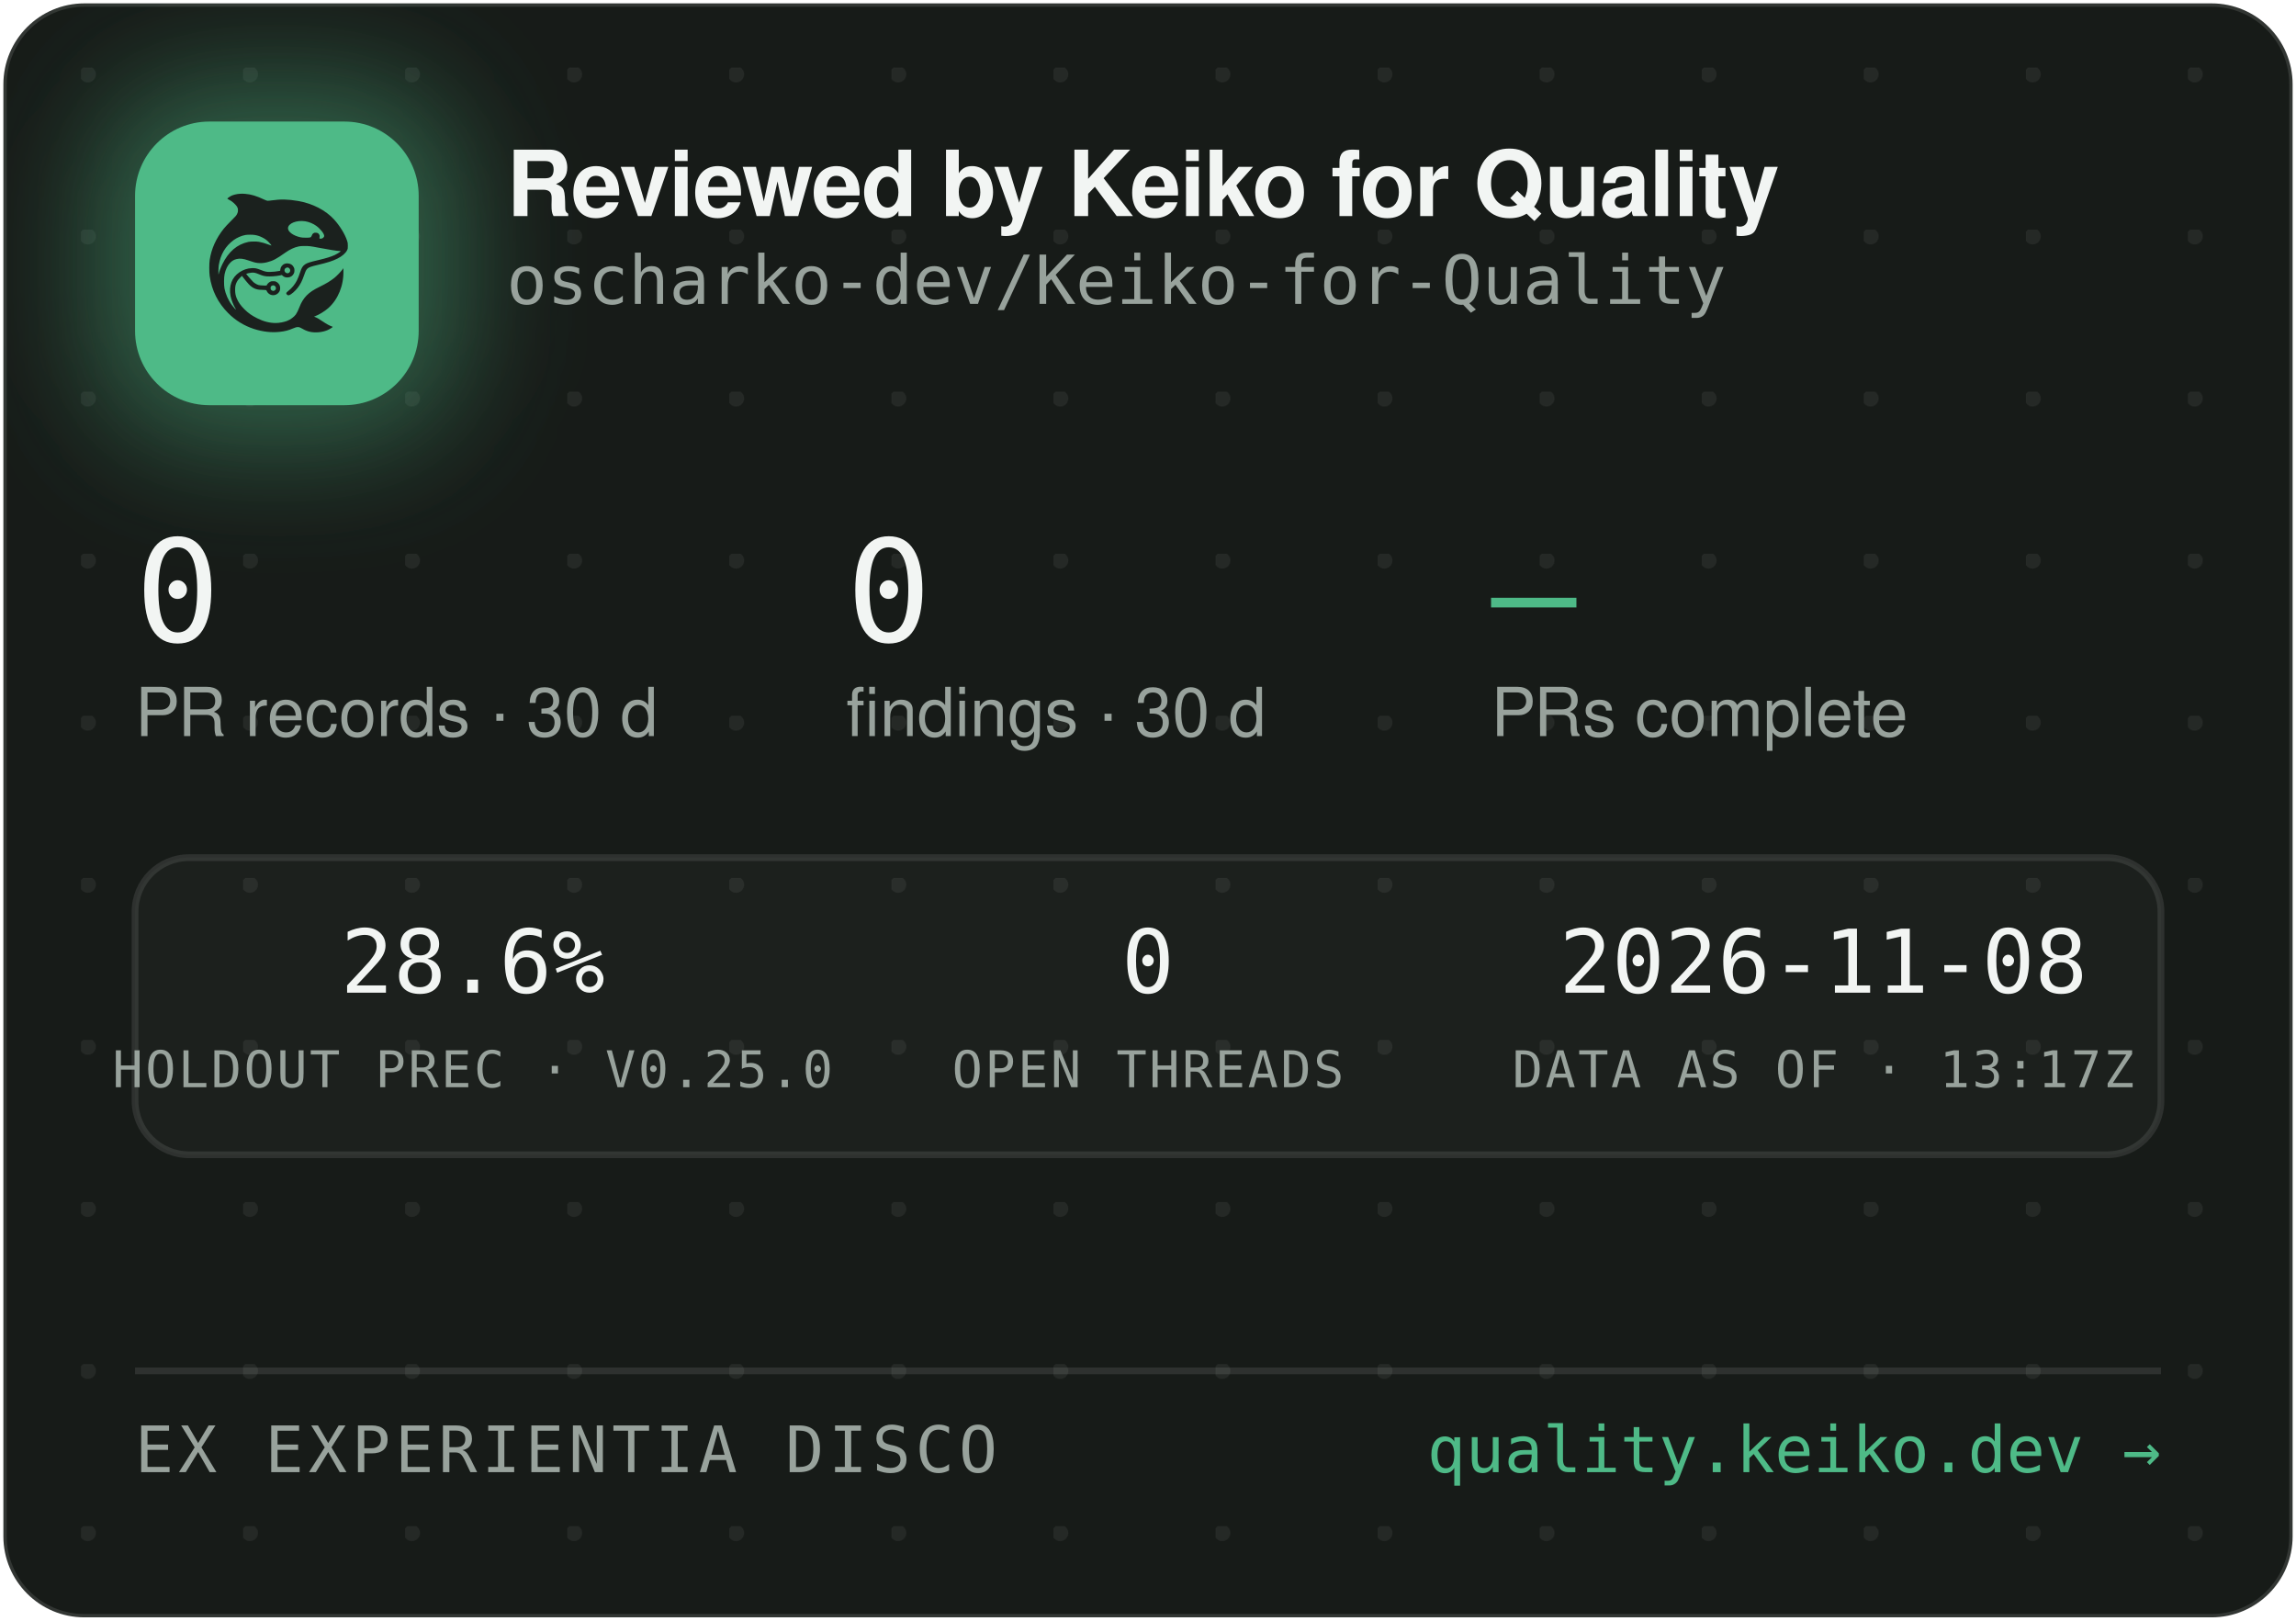
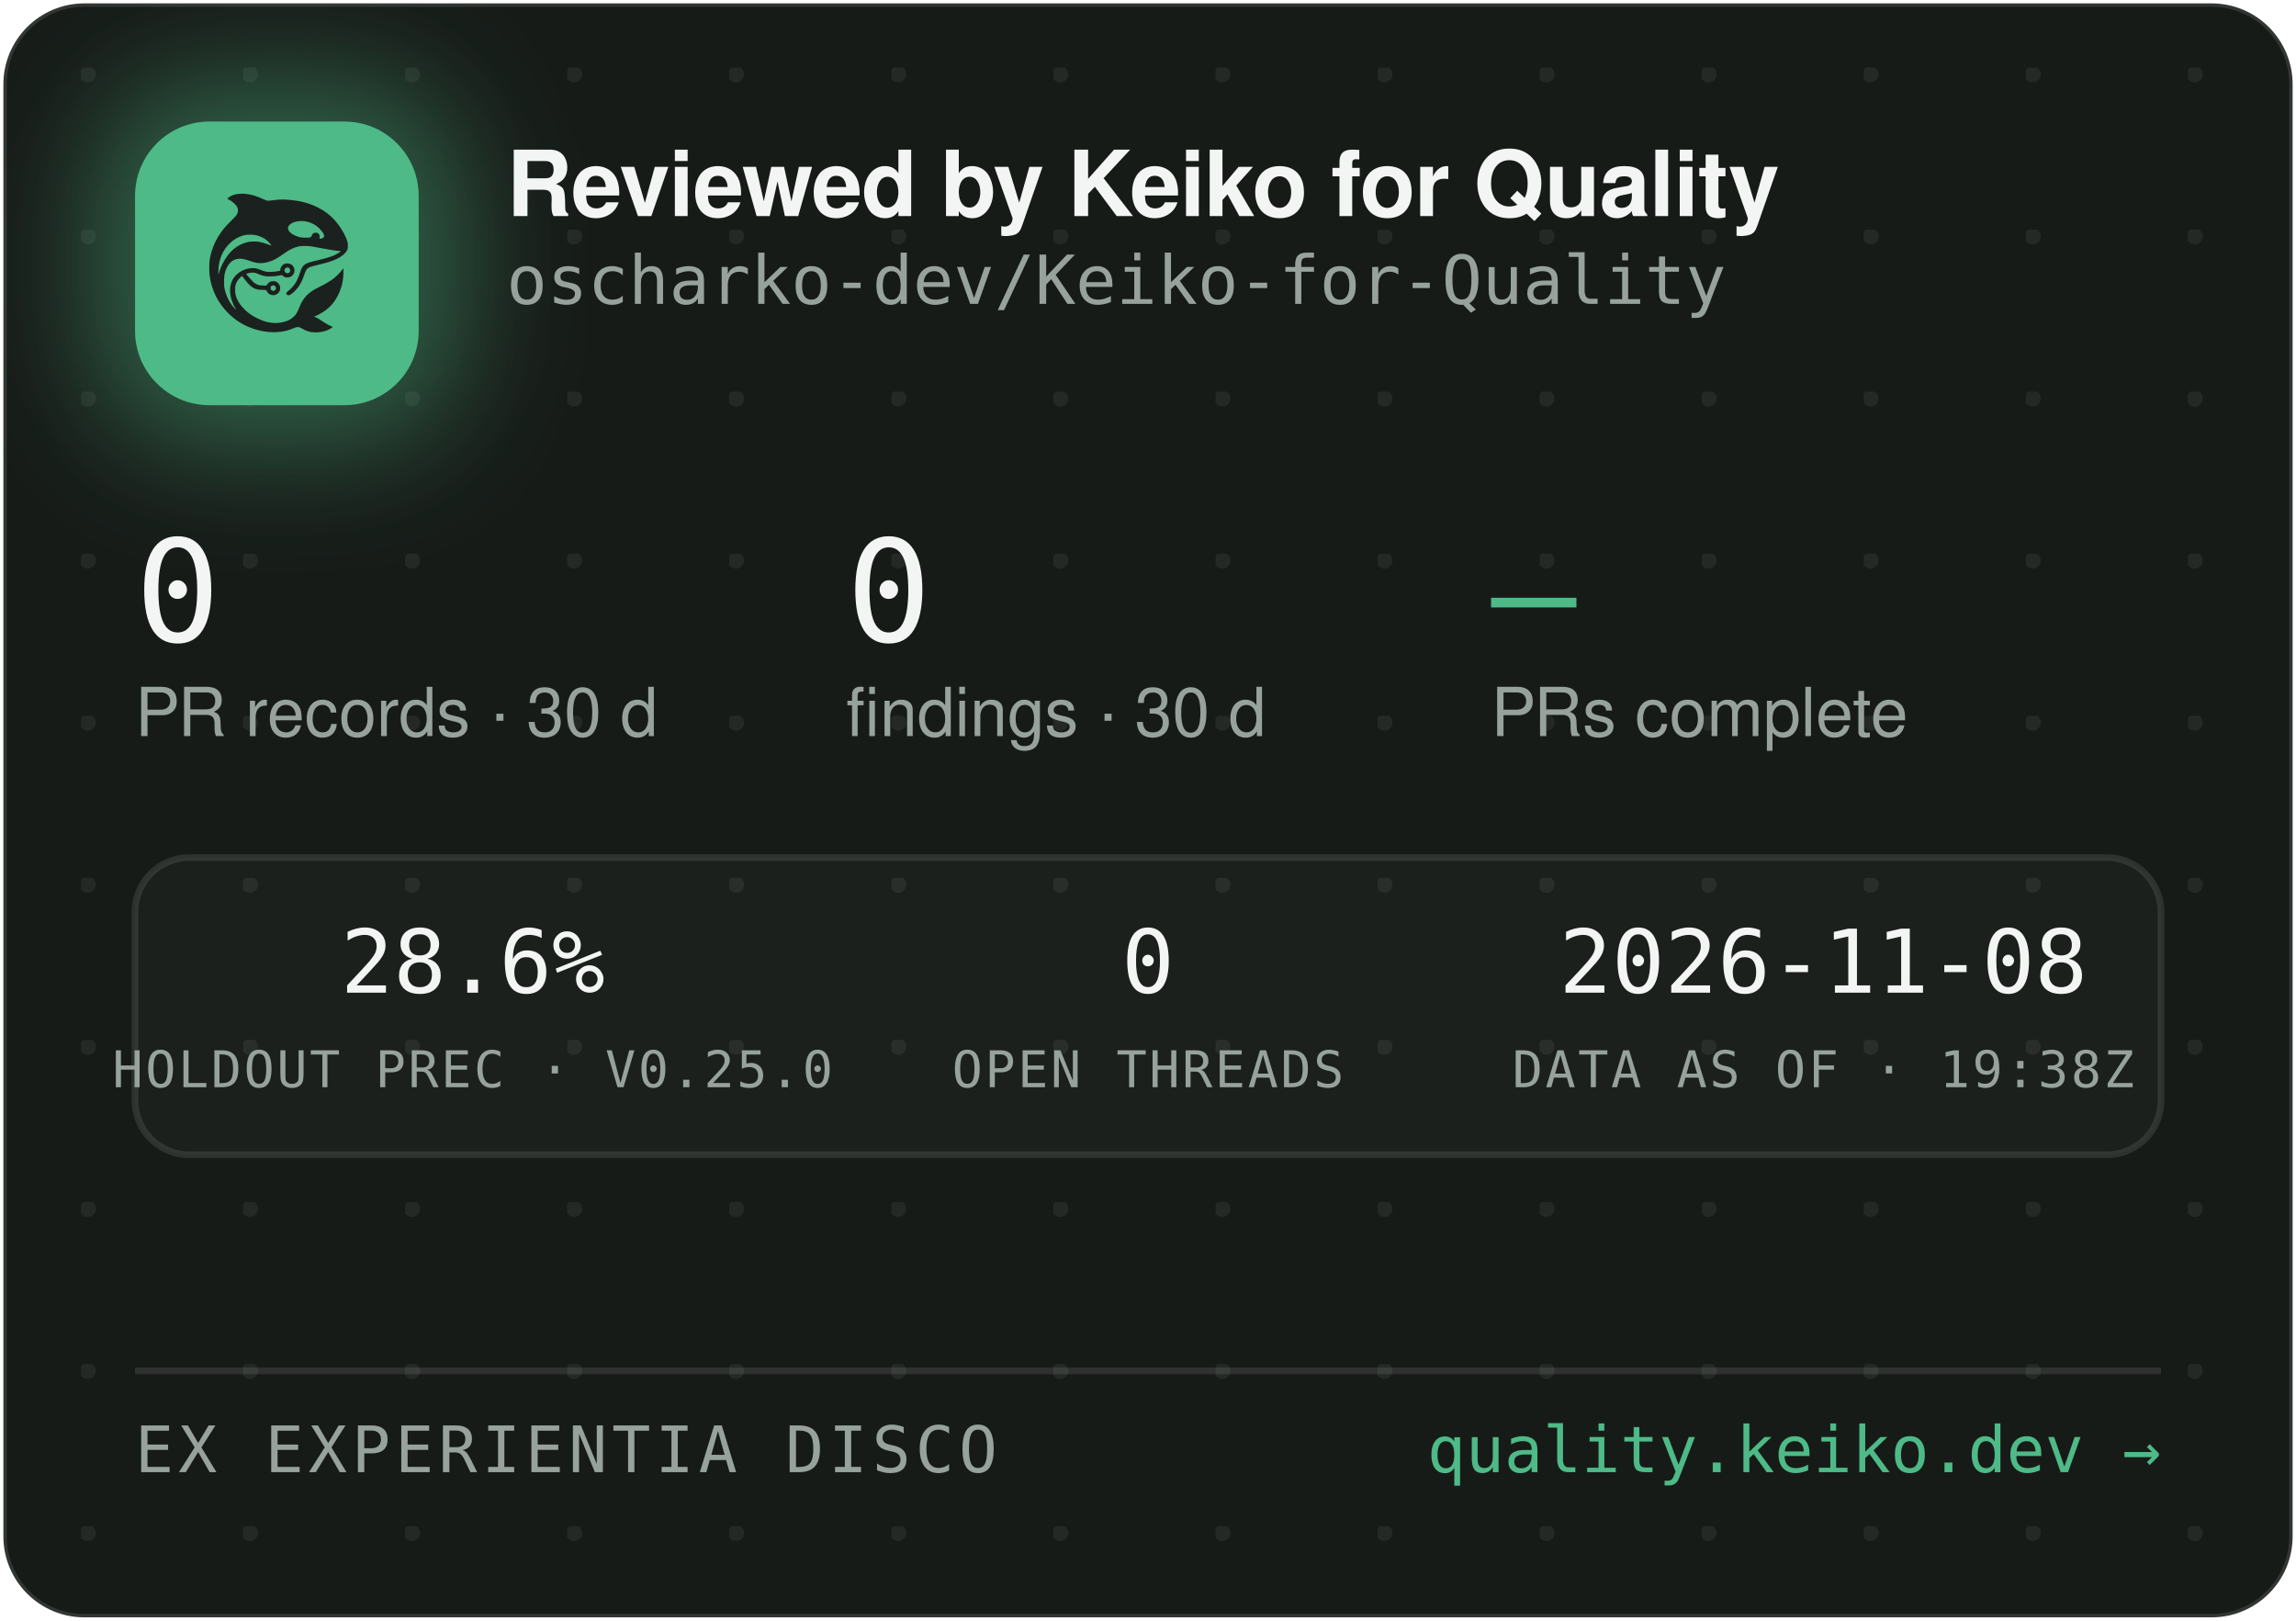
<svg xmlns="http://www.w3.org/2000/svg" width="340" height="240" viewBox="0 0 340 240" role="img" aria-label="Reviewed by Keiko for Quality — oscharko-dev/Keiko-for-Quality">
  <defs>
    <pattern id="dots" width="24" height="24" patternUnits="userSpaceOnUse" x="12" y="10">
      <circle cx="1" cy="1" r="1.2" fill="rgba(233,237,235,0.07)" />
    </pattern>
    <filter id="glow" x="-60%" y="-60%" width="220%" height="220%">
      <feGaussianBlur stdDeviation="9" />
    </filter>
    <clipPath id="card">
      <rect x="0.5" y="0.5" width="339" height="239" rx="12" />
    </clipPath>
  </defs>
  <rect x="0.5" y="0.5" width="339" height="239" rx="12" fill="#171B18" stroke="rgba(255,255,255,0.12)" />
  <rect x="0.5" y="0.5" width="339" height="239" rx="12" fill="url(#dots)" />
  <g clip-path="url(#card)">
    <rect x="14" y="12" width="54" height="54" rx="16" fill="rgba(78,186,135,0.45)" filter="url(#glow)" />
    <rect x="20" y="18" width="42" height="42" rx="11" fill="#4EBA87" />
    <g transform="translate(24,22) scale(0.03320312)">
      <g transform="translate(1024 0) scale(-1 1)">
        <g transform="translate(1024, 1024) scale(-0.1, -0.1)" fill="#1B211E" stroke="none">
          <path d="M3465 8223 c-144 -8 -314 -52 -408 -105 -69 -39 -146 -99 -146 -113 0 -5 30 -24 68 -42 146 -70 323 -229 377 -340 25 -49 29 -70 29 -138 -1 -72 -5 -88 -39 -160 -36 -75 -54 -95 -265 -305 -134 -132 -270 -279 -331 -355 -339 -425 -552 -896 -626 -1390 -25 -165 -25 -549 0 -720 92 -645 368 -1196 826 -1655 322 -324 710 -562 1145 -704 389 -126 793 -172 1155 -130 235 27 377 63 579 149 205 87 268 86 423 -7 102 -62 231 -115 335 -138 247 -56 562 -26 794 74 92 40 244 136 232 146 -4 3 -26 12 -48 19 -86 28 -246 116 -385 211 -162 112 -284 182 -357 207 l-48 17 40 15 c185 70 436 223 595 363 438 386 695 1014 678 1663 l-3 120 -50 -70 c-64 -90 -248 -280 -350 -362 -171 -136 -366 -255 -645 -391 -288 -140 -442 -243 -590 -391 -136 -137 -247 -316 -325 -526 -47 -127 -114 -262 -160 -326 -79 -107 -237 -224 -384 -283 -136 -55 -355 -96 -514 -96 -274 0 -548 71 -832 215 -242 123 -375 216 -553 389 -175 171 -287 332 -361 517 -44 114 -63 216 -63 359 0 152 17 233 74 350 35 70 59 102 136 179 l95 94 21 -29 c55 -75 219 -277 277 -338 171 -183 337 -256 582 -256 56 0 126 -3 155 -7 53 -6 54 -7 76 -57 30 -66 97 -128 172 -156 151 -57 318 11 395 160 33 62 34 193 3 261 -30 64 -88 125 -148 157 -44 23 -63 27 -141 27 -78 0 -97 -4 -140 -27 -58 -30 -131 -105 -141 -142 -6 -25 -8 -26 -93 -26 -47 0 -131 5 -186 10 -87 8 -111 15 -182 51 -45 22 -109 66 -143 96 -59 53 -326 361 -319 367 14 11 179 47 241 52 102 9 177 -7 318 -66 158 -66 243 -89 357 -99 157 -12 413 5 582 40 l93 19 44 -39 c59 -52 135 -75 228 -69 117 8 212 72 262 176 23 47 28 71 28 138 0 70 -4 89 -29 138 -55 110 -145 167 -270 174 -65 3 -91 0 -137 -18 -107 -40 -183 -140 -195 -257 l-6 -52 -51 -11 c-104 -23 -285 -41 -411 -42 -149 -1 -211 12 -402 88 -186 74 -256 88 -403 81 -193 -8 -377 -70 -546 -182 -342 -228 -485 -611 -399 -1064 30 -157 119 -388 209 -541 20 -35 35 -64 33 -66 -8 -8 -111 108 -190 214 -154 206 -278 489 -324 737 -28 154 -25 492 6 635 46 216 133 391 256 514 82 82 161 128 271 156 152 39 300 23 529 -57 217 -76 308 -101 410 -114 137 -17 284 -7 426 30 272 70 414 145 809 425 217 153 399 238 610 283 64 14 129 18 265 18 197 0 269 -9 615 -76 461 -89 843 -149 952 -149 41 0 41 0 23 -20 -28 -31 -169 -119 -254 -158 -167 -77 -388 -145 -716 -222 -399 -93 -508 -128 -608 -194 -102 -68 -160 -160 -217 -346 -35 -115 -102 -286 -149 -378 -85 -168 -227 -341 -377 -458 -105 -82 -115 -107 -69 -162 29 -34 65 -44 109 -29 86 29 261 181 371 322 126 162 201 309 295 581 61 176 90 232 145 283 62 57 163 93 470 165 439 104 640 169 863 278 206 100 368 240 434 375 32 67 33 71 33 198 -1 120 -3 138 -34 229 -98 294 -319 655 -573 936 -381 421 -968 723 -1618 834 -448 76 -767 83 -1169 25 -80 -12 -165 -19 -190 -17 -26 3 -90 26 -146 53 -343 162 -576 233 -842 255 -114 9 -141 10 -248 3z m2926 -1227 c164 -27 346 -102 485 -202 181 -129 354 -348 354 -448 0 -64 -75 -126 -154 -126 -60 0 -63 4 -52 70 8 50 7 65 -9 100 -29 64 -74 93 -151 98 -54 4 -70 1 -107 -21 -42 -25 -61 -52 -91 -129 -25 -64 -55 -73 -246 -73 -121 0 -187 5 -248 18 -318 70 -556 242 -556 402 0 218 388 374 775 311z m-2249 -611 c119 -21 208 -50 321 -106 114 -56 177 -100 266 -184 67 -63 157 -173 148 -181 -2 -3 -61 18 -130 45 -131 52 -298 100 -427 122 -113 20 -367 17 -470 -4 -502 -106 -885 -433 -1160 -992 -70 -142 -160 -379 -160 -424 0 -9 -5 -23 -11 -31 -13 -19 -5 316 10 410 80 482 295 846 661 1117 145 107 350 197 522 228 100 18 326 18 430 0z m1485 -1456 c95 -36 119 -159 42 -223 -78 -66 -209 -1 -209 104 0 60 33 100 99 121 36 10 36 10 68 -2z m-591 -822 c29 -26 37 -42 40 -77 6 -54 -9 -86 -55 -117 -41 -28 -70 -29 -119 -4 -44 22 -62 55 -62 112 0 51 13 75 53 99 50 31 101 26 143 -13z" />
        </g>
      </g>
    </g>
    <text x="75" y="32" font-family="-apple-system,'Segoe UI',Helvetica,Arial,sans-serif" font-size="13.5" font-weight="650" letter-spacing="-0.14" fill="#F2F5F3">Reviewed by Keiko for Quality</text>
    <text x="75" y="45" font-family="'JetBrains Mono',SFMono-Regular,Consolas,Menlo,monospace" font-size="10" fill="#98A29C">oscharko-dev/Keiko-for-Quality</text>
    <text x="20" y="95" font-family="'JetBrains Mono',SFMono-Regular,Consolas,Menlo,monospace" font-size="21" fill="#F2F5F3">0</text>
    <text x="20" y="109" font-family="-apple-system,'Segoe UI',Helvetica,Arial,sans-serif" font-size="10" fill="#98A29C">PR records · 30 d</text>
    <text x="125.3" y="95" font-family="'JetBrains Mono',SFMono-Regular,Consolas,Menlo,monospace" font-size="21" fill="#F2F5F3">0</text>
    <text x="125.3" y="109" font-family="-apple-system,'Segoe UI',Helvetica,Arial,sans-serif" font-size="10" fill="#98A29C">findings · 30 d</text>
    <text x="220.8" y="95" font-family="'JetBrains Mono',SFMono-Regular,Consolas,Menlo,monospace" font-size="21" fill="#4EBA87">—</text>
    <text x="220.8" y="109" font-family="-apple-system,'Segoe UI',Helvetica,Arial,sans-serif" font-size="10" fill="#98A29C">PRs complete</text>
    <rect x="20" y="127" width="300" height="44" rx="8" fill="rgba(255,255,255,0.025)" stroke="rgba(255,255,255,0.1)" />
    <text x="70" y="147" text-anchor="middle" font-family="'JetBrains Mono',SFMono-Regular,Consolas,Menlo,monospace" font-size="13" fill="#F2F5F3">28.6%</text>
    <text x="70" y="161" text-anchor="middle" font-family="'JetBrains Mono',SFMono-Regular,Consolas,Menlo,monospace" font-size="7.5" letter-spacing="0.35" fill="#98A29C">HOLDOUT PREC · V0.25.0</text>
    <text x="170" y="147" text-anchor="middle" font-family="'JetBrains Mono',SFMono-Regular,Consolas,Menlo,monospace" font-size="13" fill="#F2F5F3">0</text>
    <text x="170" y="161" text-anchor="middle" font-family="'JetBrains Mono',SFMono-Regular,Consolas,Menlo,monospace" font-size="7.5" letter-spacing="0.35" fill="#98A29C">OPEN THREADS</text>
    <text x="270" y="147" text-anchor="middle" font-family="'JetBrains Mono',SFMono-Regular,Consolas,Menlo,monospace" font-size="13" fill="#F2F5F3">2026-11-08</text>
-     <text x="270" y="161" text-anchor="middle" font-family="'JetBrains Mono',SFMono-Regular,Consolas,Menlo,monospace" font-size="7.5" letter-spacing="0.35" fill="#98A29C">DATA AS OF · 13:17Z</text>
+     <text x="270" y="161" text-anchor="middle" font-family="'JetBrains Mono',SFMono-Regular,Consolas,Menlo,monospace" font-size="7.5" letter-spacing="0.35" fill="#98A29C">DATA AS OF · 19:38Z</text>
    <line x1="20" y1="203" x2="320" y2="203" stroke="rgba(255,255,255,0.1)" />
    <text x="20" y="218" font-family="'JetBrains Mono',SFMono-Regular,Consolas,Menlo,monospace" font-size="9.5" letter-spacing="0.7" fill="#98A29C">EX EXPERIENTIA DISCO</text>
    <text x="320" y="218" text-anchor="end" font-family="'JetBrains Mono',SFMono-Regular,Consolas,Menlo,monospace" font-size="9.5" fill="#4EBA87">quality.keiko.dev →</text>
  </g>
</svg>
